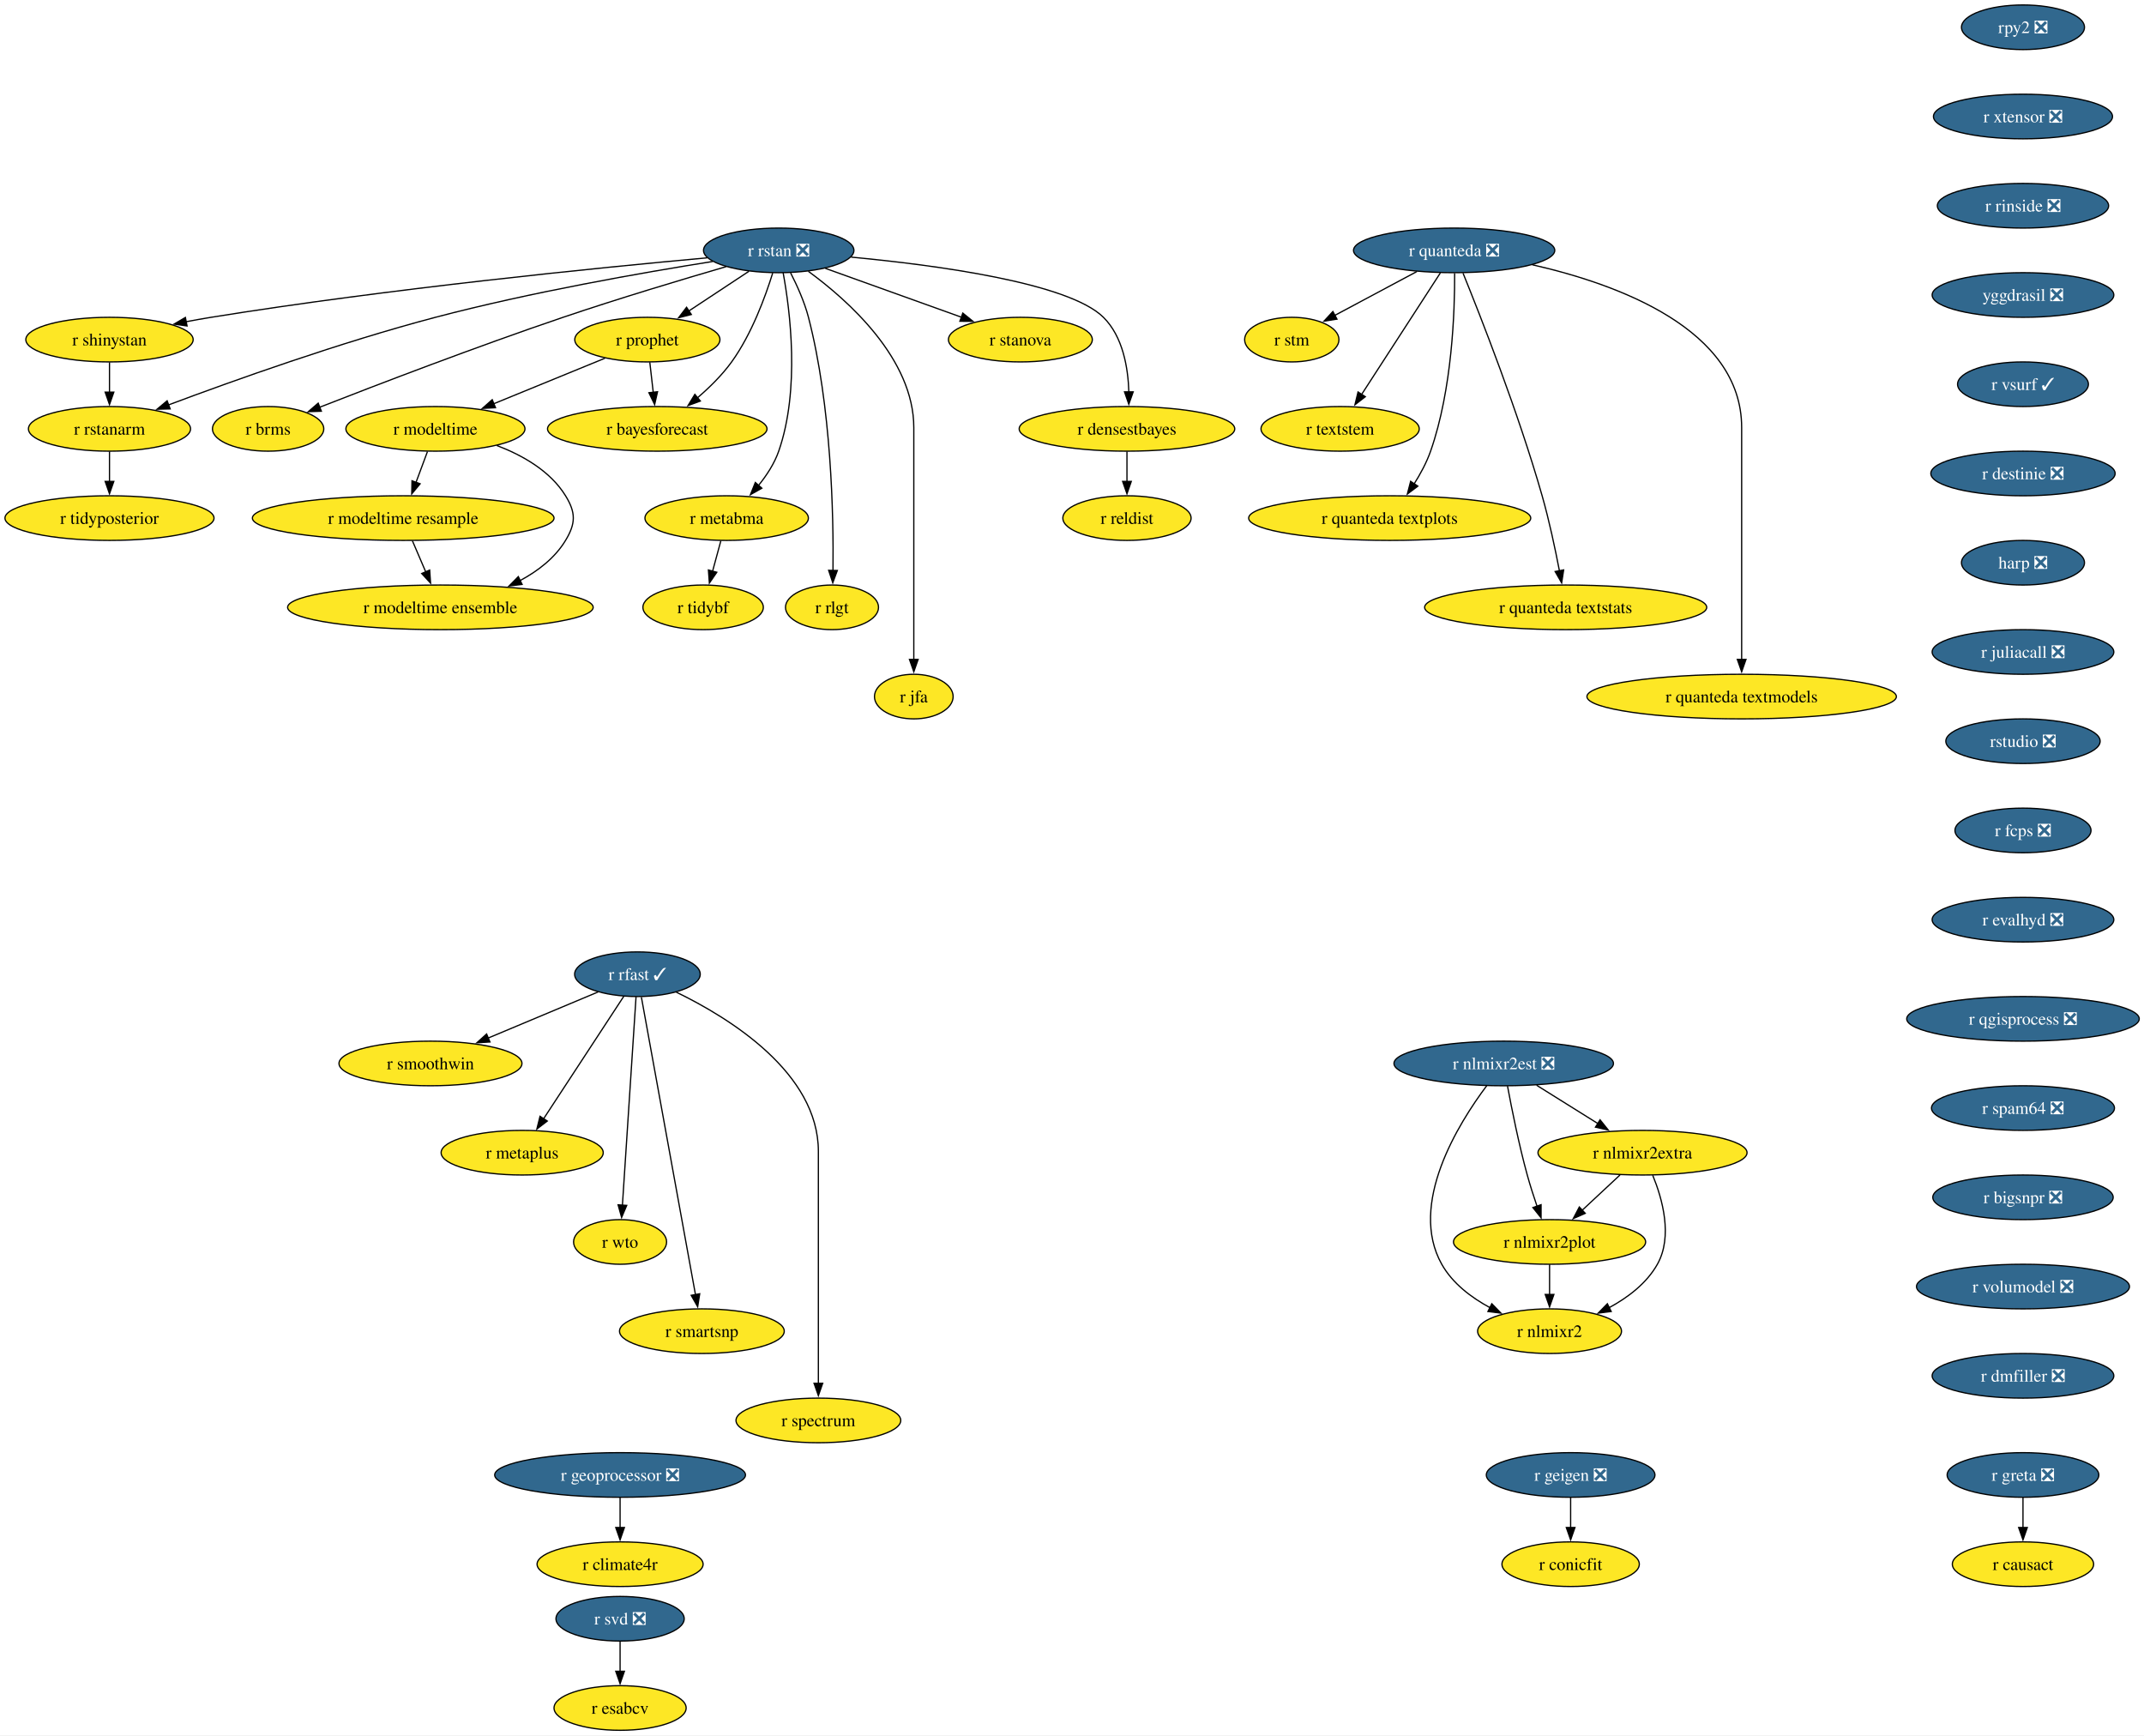
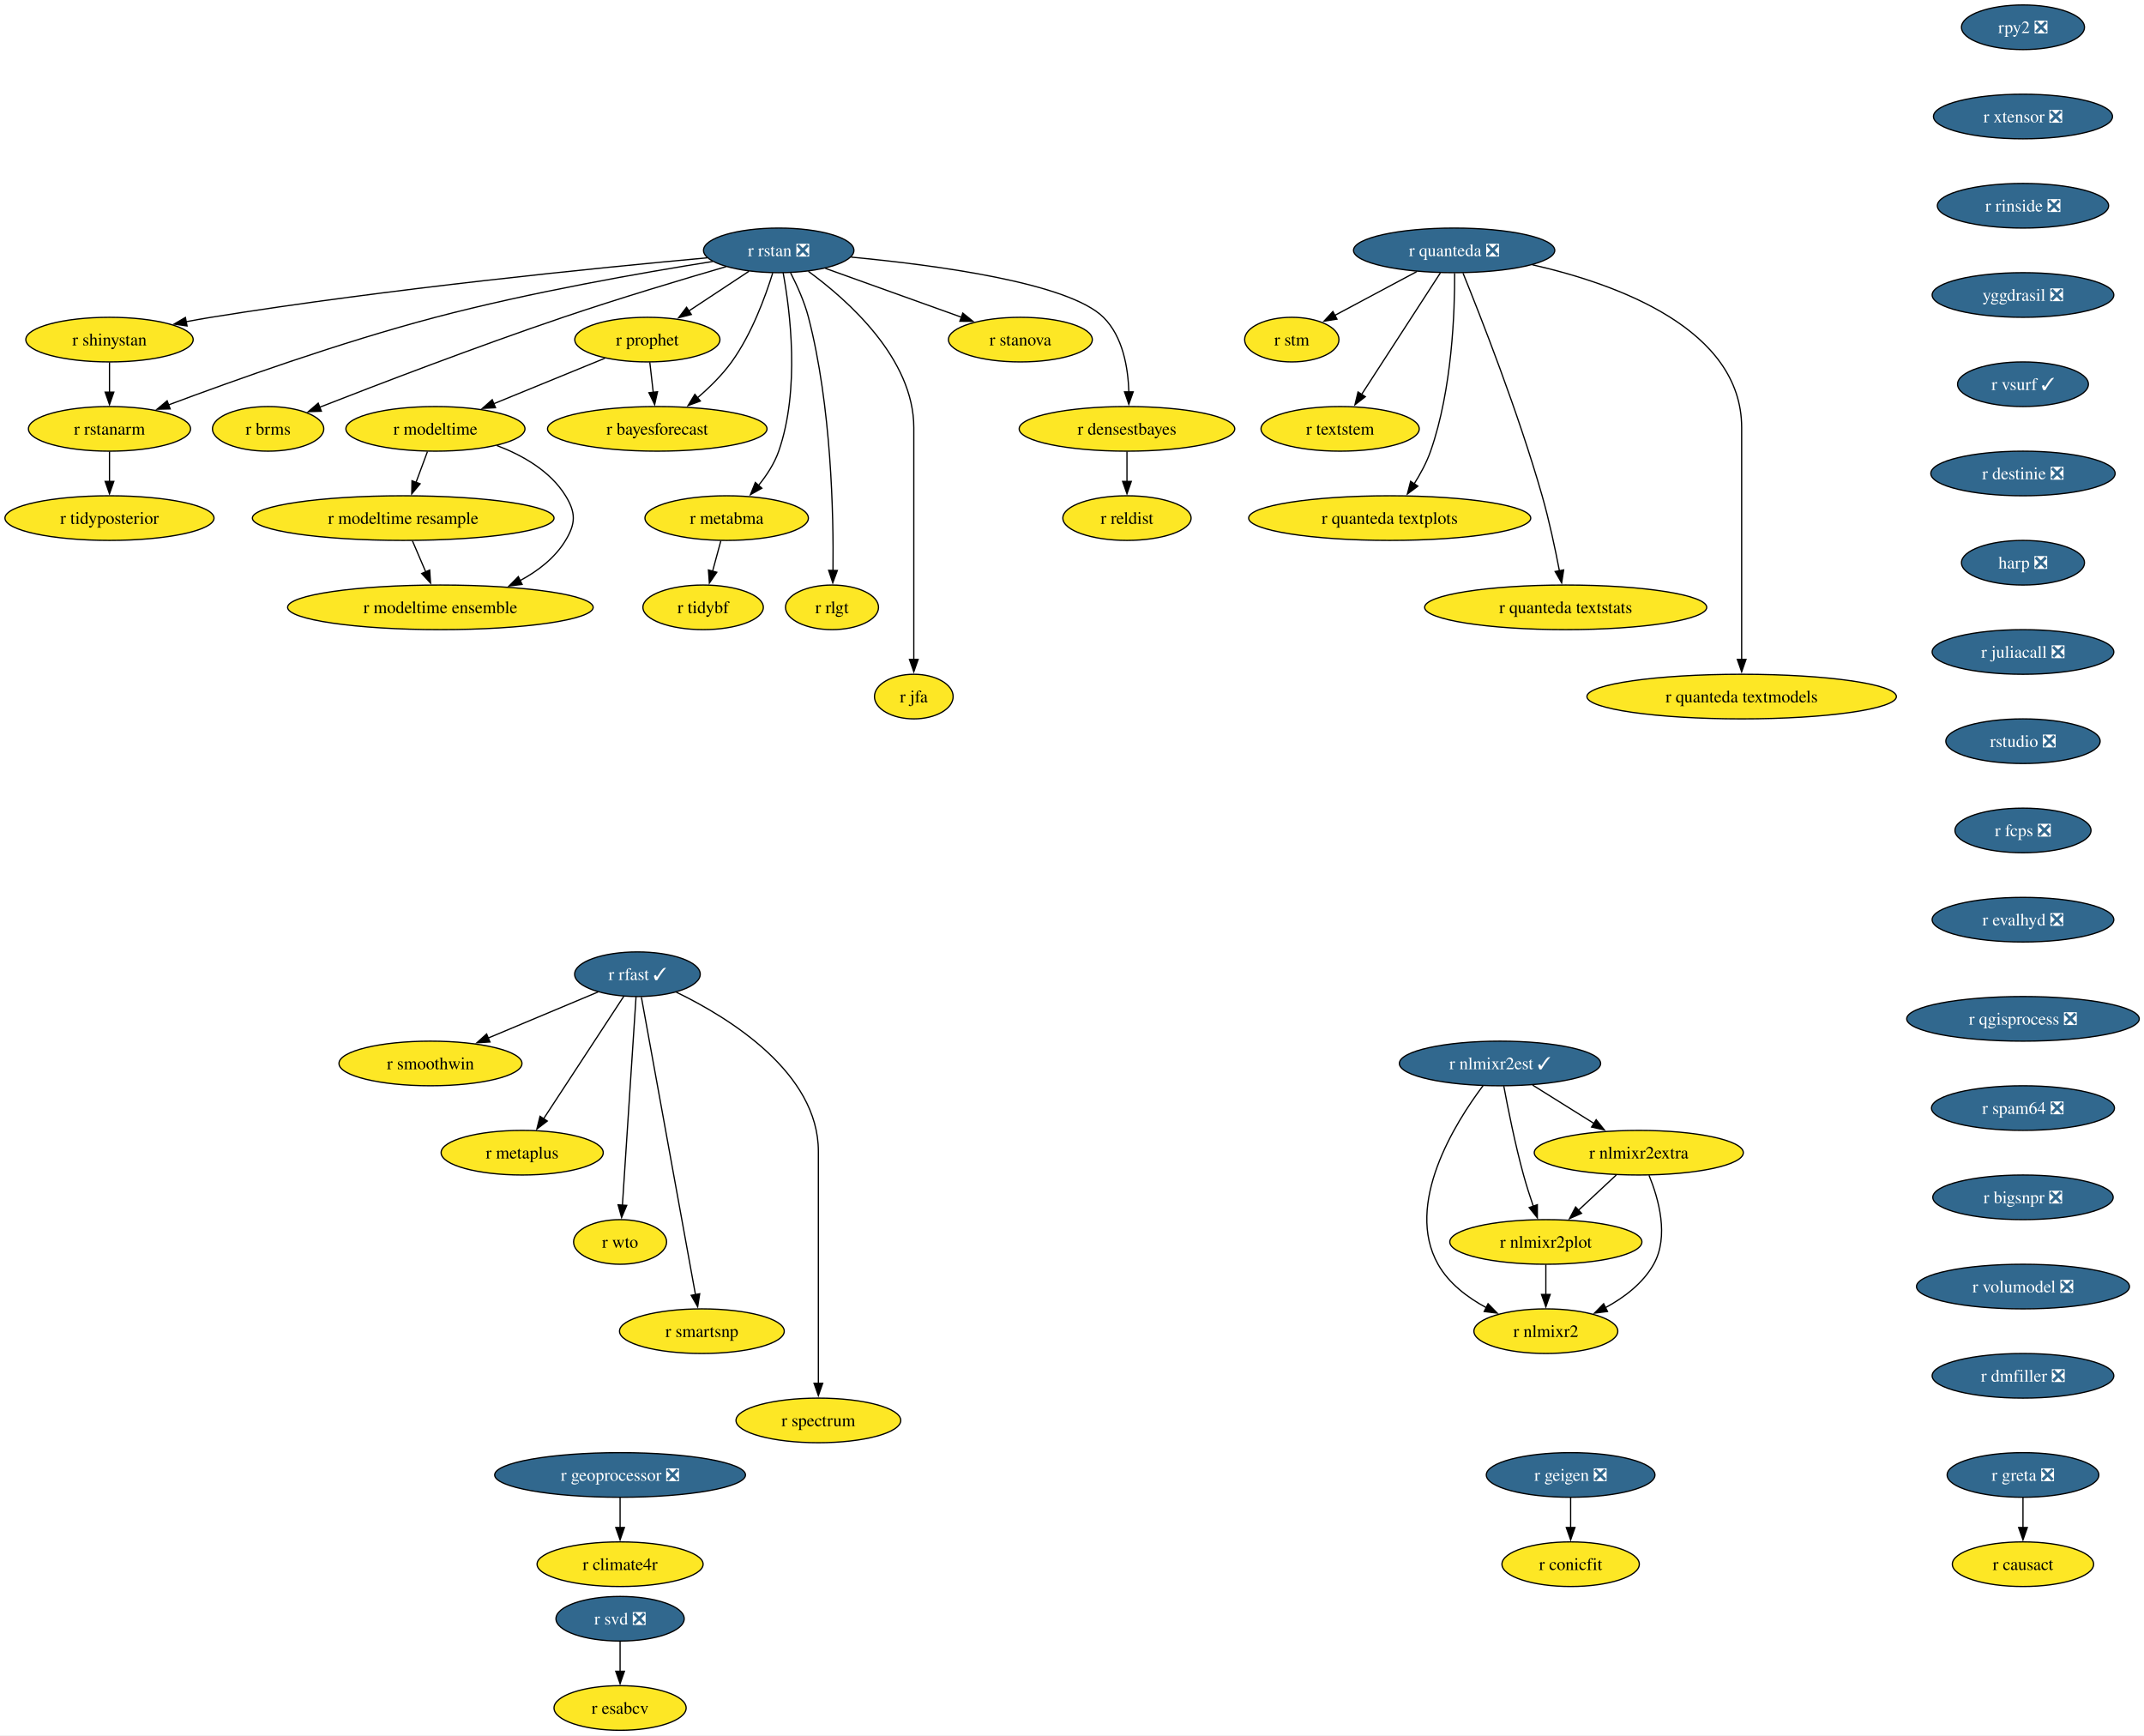
<svg xmlns="http://www.w3.org/2000/svg" xmlns:xlink="http://www.w3.org/1999/xlink" width="1730pt" height="1400pt" viewBox="0.00 0.00 1730.00 1400.00">
  <g id="graph0" class="graph" transform="scale(1 1) rotate(0) translate(4 1396)">
    <polygon fill="white" stroke="none" points="-4,4 -4,-1396 1726.18,-1396 1726.18,4 -4,4" />
    <g id="node1" class="node">
      <g id="a_node1">
        <a xlink:href="https://github.com/conda-forge/r-rstan-feedstock/pull/40" xlink:title="r rstan ❎">
          <ellipse fill="#31688e" stroke="black" cx="624.35" cy="-1194" rx="60.68" ry="18" />
          <text xml:space="preserve" text-anchor="middle" x="624.35" y="-1189.33" font-family="Times,serif" font-size="14.00" fill="white">r rstan ❎</text>
        </a>
      </g>
    </g>
    <g id="node2" class="node">
      <g id="a_node2">
        <a xlink:href="https://github.com/conda-forge/r-shinystan-feedstock" xlink:title="r shinystan">
          <ellipse fill="#fde725" stroke="black" cx="84.35" cy="-1122" rx="67.52" ry="18" />
          <text xml:space="preserve" text-anchor="middle" x="84.35" y="-1117.33" font-family="Times,serif" font-size="14.00">r shinystan</text>
        </a>
      </g>
    </g>
    <g id="edge1" class="edge">
      <path fill="none" stroke="black" d="M566.65,-1187.99C479.58,-1180.05 309.58,-1163.09 166.35,-1140 159.67,-1138.92 152.7,-1137.67 145.77,-1136.35" />
      <polygon fill="black" stroke="black" points="146.94,-1133.01 136.45,-1134.52 145.59,-1139.88 146.94,-1133.01" />
    </g>
    <g id="node3" class="node">
      <g id="a_node3">
        <a xlink:href="https://github.com/conda-forge/r-rstanarm-feedstock" xlink:title="r rstanarm">
          <ellipse fill="#fde725" stroke="black" cx="84.35" cy="-1050" rx="65.41" ry="18" />
          <text xml:space="preserve" text-anchor="middle" x="84.35" y="-1045.33" font-family="Times,serif" font-size="14.00">r rstanarm</text>
        </a>
      </g>
    </g>
    <g id="edge2" class="edge">
      <path fill="none" stroke="black" d="M571.02,-1185.03C514.88,-1176.12 424.17,-1160.24 347.35,-1140 270.76,-1119.82 184.14,-1088.88 131.92,-1069.3" />
      <polygon fill="black" stroke="black" points="133.33,-1066.09 122.73,-1065.84 130.86,-1072.64 133.33,-1066.09" />
    </g>
    <g id="node4" class="node">
      <g id="a_node4">
        <a xlink:href="https://github.com/conda-forge/r-brms-feedstock" xlink:title="r brms">
          <ellipse fill="#fde725" stroke="black" cx="212.35" cy="-1050" rx="44.9" ry="18" />
          <text xml:space="preserve" text-anchor="middle" x="212.35" y="-1045.33" font-family="Times,serif" font-size="14.00">r brms</text>
        </a>
      </g>
    </g>
    <g id="edge3" class="edge">
      <path fill="none" stroke="black" d="M581.93,-1180.88C546.55,-1170.58 494.92,-1155.1 450.35,-1140 380.78,-1116.42 301.01,-1085.86 253.75,-1067.37" />
      <polygon fill="black" stroke="black" points="255.32,-1064.23 244.73,-1063.84 252.76,-1070.75 255.32,-1064.23" />
    </g>
    <g id="node5" class="node">
      <g id="a_node5">
        <a xlink:href="https://github.com/conda-forge/r-prophet-feedstock" xlink:title="r prophet">
          <ellipse fill="#fde725" stroke="black" cx="518.35" cy="-1122" rx="58.57" ry="18" />
          <text xml:space="preserve" text-anchor="middle" x="518.35" y="-1117.33" font-family="Times,serif" font-size="14.00">r prophet</text>
        </a>
      </g>
    </g>
    <g id="edge4" class="edge">
      <path fill="none" stroke="black" d="M600.3,-1177.12C585.93,-1167.63 567.47,-1155.44 551.71,-1145.03" />
      <polygon fill="black" stroke="black" points="553.85,-1142.25 543.57,-1139.66 549.99,-1148.09 553.85,-1142.25" />
    </g>
    <g id="node6" class="node">
      <g id="a_node6">
        <a xlink:href="https://github.com/conda-forge/r-metabma-feedstock" xlink:title="r metabma">
          <ellipse fill="#fde725" stroke="black" cx="582.35" cy="-978" rx="65.94" ry="18" />
          <text xml:space="preserve" text-anchor="middle" x="582.35" y="-973.33" font-family="Times,serif" font-size="14.00">r metabma</text>
        </a>
      </g>
    </g>
    <g id="edge5" class="edge">
      <path fill="none" stroke="black" d="M627.92,-1175.94C633.45,-1145.87 641.72,-1081.89 624.35,-1032 620.87,-1022.01 614.64,-1012.49 608.03,-1004.34" />
      <polygon fill="black" stroke="black" points="610.74,-1002.13 601.52,-996.91 605.48,-1006.74 610.74,-1002.13" />
    </g>
    <g id="node7" class="node">
      <g id="a_node7">
        <a xlink:href="https://github.com/conda-forge/r-rlgt-feedstock" xlink:title="r rlgt">
          <ellipse fill="#fde725" stroke="black" cx="667.35" cy="-906" rx="37.53" ry="18" />
          <text xml:space="preserve" text-anchor="middle" x="667.35" y="-901.33" font-family="Times,serif" font-size="14.00">r rlgt</text>
        </a>
      </g>
    </g>
    <g id="edge6" class="edge">
      <path fill="none" stroke="black" d="M633.92,-1175.89C639.11,-1165.77 645.11,-1152.52 648.35,-1140 666.95,-1068.17 668.67,-980.11 668.14,-935.63" />
      <polygon fill="black" stroke="black" points="671.64,-935.74 667.97,-925.8 664.64,-935.86 671.64,-935.74" />
    </g>
    <g id="node8" class="node">
      <g id="a_node8">
        <a xlink:href="https://github.com/conda-forge/r-bayesforecast-feedstock" xlink:title="r bayesforecast">
          <ellipse fill="#fde725" stroke="black" cx="526.35" cy="-1050" rx="88.56" ry="18" />
          <text xml:space="preserve" text-anchor="middle" x="526.35" y="-1045.33" font-family="Times,serif" font-size="14.00">r bayesforecast</text>
        </a>
      </g>
    </g>
    <g id="edge7" class="edge">
      <path fill="none" stroke="black" d="M619.51,-1175.78C613.68,-1156.95 602.58,-1126.47 586.35,-1104 578.69,-1093.39 568.55,-1083.41 558.78,-1075.04" />
      <polygon fill="black" stroke="black" points="561.12,-1072.43 551.18,-1068.79 556.68,-1077.84 561.12,-1072.43" />
    </g>
    <g id="node9" class="node">
      <g id="a_node9">
        <a xlink:href="https://github.com/conda-forge/r-jfa-feedstock" xlink:title="r jfa">
          <ellipse fill="#fde725" stroke="black" cx="733.35" cy="-834" rx="31.74" ry="18" />
          <text xml:space="preserve" text-anchor="middle" x="733.35" y="-829.33" font-family="Times,serif" font-size="14.00">r jfa</text>
        </a>
      </g>
    </g>
    <g id="edge8" class="edge">
      <path fill="none" stroke="black" d="M648.27,-1177.09C680.36,-1153.63 733.35,-1106.47 733.35,-1051 733.35,-1051 733.35,-1051 733.35,-977 733.35,-937.74 733.35,-892.38 733.35,-863.69" />
      <polygon fill="black" stroke="black" points="736.85,-864 733.35,-854 729.85,-864 736.85,-864" />
    </g>
    <g id="node10" class="node">
      <g id="a_node10">
        <a xlink:href="https://github.com/conda-forge/r-stanova-feedstock" xlink:title="r stanova">
          <ellipse fill="#fde725" stroke="black" cx="819.35" cy="-1122" rx="58.05" ry="18" />
          <text xml:space="preserve" text-anchor="middle" x="819.35" y="-1117.33" font-family="Times,serif" font-size="14.00">r stanova</text>
        </a>
      </g>
    </g>
    <g id="edge9" class="edge">
      <path fill="none" stroke="black" d="M661.95,-1179.5C693.31,-1168.25 738.16,-1152.15 771.97,-1140.01" />
      <polygon fill="black" stroke="black" points="772.88,-1143.4 781.11,-1136.73 770.51,-1136.81 772.88,-1143.4" />
    </g>
    <g id="node11" class="node">
      <g id="a_node11">
        <a xlink:href="https://github.com/conda-forge/r-densestbayes-feedstock" xlink:title="r densestbayes">
          <ellipse fill="#fde725" stroke="black" cx="905.35" cy="-1050" rx="86.98" ry="18" />
          <text xml:space="preserve" text-anchor="middle" x="905.35" y="-1045.33" font-family="Times,serif" font-size="14.00">r densestbayes</text>
        </a>
      </g>
    </g>
    <g id="edge10" class="edge">
      <path fill="none" stroke="black" d="M682.79,-1188.55C751.04,-1182.14 858.19,-1167.87 886.35,-1140 902.07,-1124.45 906.28,-1099.3 906.87,-1079.7" />
      <polygon fill="black" stroke="black" points="910.37,-1079.85 906.84,-1069.86 903.37,-1079.87 910.37,-1079.85" />
    </g>
    <g id="edge11" class="edge">
      <path fill="none" stroke="black" d="M84.35,-1103.7C84.35,-1096.41 84.35,-1087.73 84.35,-1079.54" />
      <polygon fill="black" stroke="black" points="87.85,-1079.62 84.35,-1069.62 80.85,-1079.62 87.85,-1079.62" />
    </g>
    <g id="node12" class="node">
      <g id="a_node12">
        <a xlink:href="https://github.com/conda-forge/r-tidyposterior-feedstock" xlink:title="r tidyposterior">
          <ellipse fill="#fde725" stroke="black" cx="84.35" cy="-978" rx="84.35" ry="18" />
          <text xml:space="preserve" text-anchor="middle" x="84.35" y="-973.33" font-family="Times,serif" font-size="14.00">r tidyposterior</text>
        </a>
      </g>
    </g>
    <g id="edge12" class="edge">
      <path fill="none" stroke="black" d="M84.35,-1031.7C84.35,-1024.41 84.35,-1015.73 84.35,-1007.54" />
      <polygon fill="black" stroke="black" points="87.85,-1007.62 84.35,-997.62 80.85,-1007.62 87.85,-1007.62" />
    </g>
    <g id="edge13" class="edge">
      <path fill="none" stroke="black" d="M520.33,-1103.7C521.16,-1096.41 522.16,-1087.73 523.09,-1079.54" />
      <polygon fill="black" stroke="black" points="526.57,-1079.94 524.23,-1069.61 519.61,-1079.15 526.57,-1079.94" />
    </g>
    <g id="node13" class="node">
      <g id="a_node13">
        <a xlink:href="https://github.com/conda-forge/r-modeltime-feedstock" xlink:title="r modeltime">
          <ellipse fill="#fde725" stroke="black" cx="347.35" cy="-1050" rx="72.25" ry="18" />
          <text xml:space="preserve" text-anchor="middle" x="347.35" y="-1045.33" font-family="Times,serif" font-size="14.00">r modeltime</text>
        </a>
      </g>
    </g>
    <g id="edge14" class="edge">
      <path fill="none" stroke="black" d="M484.16,-1107C458.41,-1096.46 422.79,-1081.88 394.36,-1070.24" />
      <polygon fill="black" stroke="black" points="395.83,-1067.06 385.25,-1066.51 393.18,-1073.54 395.83,-1067.06" />
    </g>
    <g id="node14" class="node">
      <g id="a_node14">
        <a xlink:href="https://github.com/conda-forge/r-tidybf-feedstock" xlink:title="r tidybf">
          <ellipse fill="#fde725" stroke="black" cx="563.35" cy="-906" rx="48.58" ry="18" />
          <text xml:space="preserve" text-anchor="middle" x="563.35" y="-901.33" font-family="Times,serif" font-size="14.00">r tidybf</text>
        </a>
      </g>
    </g>
    <g id="edge15" class="edge">
      <path fill="none" stroke="black" d="M577.66,-959.7C575.63,-952.24 573.21,-943.32 570.94,-934.97" />
      <polygon fill="black" stroke="black" points="574.39,-934.3 568.39,-925.57 567.63,-936.13 574.39,-934.3" />
    </g>
    <g id="node15" class="node">
      <g id="a_node15">
        <a xlink:href="https://github.com/conda-forge/r-reldist-feedstock" xlink:title="r reldist">
          <ellipse fill="#fde725" stroke="black" cx="905.35" cy="-978" rx="51.74" ry="18" />
          <text xml:space="preserve" text-anchor="middle" x="905.35" y="-973.33" font-family="Times,serif" font-size="14.00">r reldist</text>
        </a>
      </g>
    </g>
    <g id="edge16" class="edge">
      <path fill="none" stroke="black" d="M905.35,-1031.7C905.35,-1024.41 905.35,-1015.73 905.35,-1007.54" />
      <polygon fill="black" stroke="black" points="908.85,-1007.62 905.35,-997.62 901.85,-1007.62 908.85,-1007.62" />
    </g>
    <g id="node31" class="node">
      <g id="a_node31">
        <a xlink:href="https://github.com/conda-forge/r-modeltime.resample-feedstock" xlink:title="r modeltime resample">
          <ellipse fill="#fde725" stroke="black" cx="321.35" cy="-978" rx="121.71" ry="18" />
          <text xml:space="preserve" text-anchor="middle" x="321.35" y="-973.33" font-family="Times,serif" font-size="14.00">r modeltime resample</text>
        </a>
      </g>
    </g>
    <g id="edge27" class="edge">
      <path fill="none" stroke="black" d="M340.93,-1031.7C338.12,-1024.15 334.77,-1015.12 331.63,-1006.68" />
      <polygon fill="black" stroke="black" points="335,-1005.68 328.23,-997.52 328.43,-1008.12 335,-1005.68" />
    </g>
    <g id="node32" class="node">
      <g id="a_node32">
        <a xlink:href="https://github.com/conda-forge/r-modeltime.ensemble-feedstock" xlink:title="r modeltime ensemble">
          <ellipse fill="#fde725" stroke="black" cx="351.35" cy="-906" rx="123.29" ry="18" />
          <text xml:space="preserve" text-anchor="middle" x="351.35" y="-901.33" font-family="Times,serif" font-size="14.00">r modeltime ensemble</text>
        </a>
      </g>
    </g>
    <g id="edge28" class="edge">
      <path fill="none" stroke="black" d="M396.9,-1036.57C417.8,-1028.61 440.1,-1015.91 452.35,-996 460.74,-982.37 460.63,-973.69 452.35,-960 443.82,-945.89 430.15,-935.35 415.59,-927.55" />
      <polygon fill="black" stroke="black" points="417.3,-924.49 406.78,-923.24 414.23,-930.78 417.3,-924.49" />
    </g>
    <g id="node16" class="node">
      <g id="a_node16">
        <a xlink:href="https://github.com/conda-forge/r-svd-feedstock/pull/24" xlink:title="r svd ❎">
          <ellipse fill="#31688e" stroke="black" cx="496.35" cy="-90" rx="51.74" ry="18" />
          <text xml:space="preserve" text-anchor="middle" x="496.35" y="-85.33" font-family="Times,serif" font-size="14.00" fill="white">r svd ❎</text>
        </a>
      </g>
    </g>
    <g id="node17" class="node">
      <g id="a_node17">
        <a xlink:href="https://github.com/conda-forge/r-esabcv-feedstock" xlink:title="r esabcv">
          <ellipse fill="#fde725" stroke="black" cx="496.35" cy="-18" rx="53.31" ry="18" />
          <text xml:space="preserve" text-anchor="middle" x="496.35" y="-13.32" font-family="Times,serif" font-size="14.00">r esabcv</text>
        </a>
      </g>
    </g>
    <g id="edge17" class="edge">
      <path fill="none" stroke="black" d="M496.35,-71.7C496.35,-64.41 496.35,-55.73 496.35,-47.54" />
      <polygon fill="black" stroke="black" points="499.85,-47.62 496.35,-37.62 492.85,-47.62 499.85,-47.62" />
    </g>
    <g id="node18" class="node">
      <g id="a_node18">
        <a xlink:href="https://github.com/conda-forge/rpy2-feedstock/pull/140" xlink:title="rpy2 ❎">
          <ellipse fill="#31688e" stroke="black" cx="1628.35" cy="-1374" rx="49.63" ry="18" />
          <text xml:space="preserve" text-anchor="middle" x="1628.35" y="-1369.33" font-family="Times,serif" font-size="14.00" fill="white">rpy2 ❎</text>
        </a>
      </g>
    </g>
    <g id="node19" class="node">
      <g id="a_node19">
        <a xlink:href="https://github.com/conda-forge/r-xtensor-feedstock/pull/26" xlink:title="r xtensor ❎">
          <ellipse fill="#31688e" stroke="black" cx="1628.35" cy="-1302" rx="72.25" ry="18" />
          <text xml:space="preserve" text-anchor="middle" x="1628.35" y="-1297.33" font-family="Times,serif" font-size="14.00" fill="white">r xtensor ❎</text>
        </a>
      </g>
    </g>
    <g id="node29" class="node">
      <g id="a_node29">
        <a xlink:href="https://github.com/conda-forge/r-rinside-feedstock/pull/14" xlink:title="r rinside ❎">
          <ellipse fill="#31688e" stroke="black" cx="1628.35" cy="-1230" rx="69.1" ry="18" />
          <text xml:space="preserve" text-anchor="middle" x="1628.35" y="-1225.33" font-family="Times,serif" font-size="14.00" fill="white">r rinside ❎</text>
        </a>
      </g>
    </g>
    <g id="node20" class="node">
      <g id="a_node20">
        <a xlink:href="https://github.com/conda-forge/r-geigen-feedstock/pull/14" xlink:title="r geigen ❎">
          <ellipse fill="#31688e" stroke="black" cx="1263.35" cy="-206" rx="68.04" ry="18" />
          <text xml:space="preserve" text-anchor="middle" x="1263.35" y="-201.33" font-family="Times,serif" font-size="14.00" fill="white">r geigen ❎</text>
        </a>
      </g>
    </g>
    <g id="node21" class="node">
      <g id="a_node21">
        <a xlink:href="https://github.com/conda-forge/r-conicfit-feedstock" xlink:title="r conicfit">
          <ellipse fill="#fde725" stroke="black" cx="1263.35" cy="-134" rx="55.42" ry="18" />
          <text xml:space="preserve" text-anchor="middle" x="1263.35" y="-129.32" font-family="Times,serif" font-size="14.00">r conicfit</text>
        </a>
      </g>
    </g>
    <g id="edge19" class="edge">
      <path fill="none" stroke="black" d="M1263.35,-187.7C1263.35,-180.41 1263.35,-171.73 1263.35,-163.54" />
      <polygon fill="black" stroke="black" points="1266.85,-163.62 1263.35,-153.62 1259.85,-163.62 1266.85,-163.62" />
    </g>
    <g id="node22" class="node">
      <g id="a_node22">
        <a xlink:href="https://github.com/conda-forge/r-quanteda-feedstock/pull/44" xlink:title="r quanteda ❎">
          <ellipse fill="#31688e" stroke="black" cx="1169.35" cy="-1194" rx="81.2" ry="18" />
          <text xml:space="preserve" text-anchor="middle" x="1169.35" y="-1189.33" font-family="Times,serif" font-size="14.00" fill="white">r quanteda ❎</text>
        </a>
      </g>
    </g>
    <g id="node23" class="node">
      <g id="a_node23">
        <a xlink:href="https://github.com/conda-forge/r-stm-feedstock" xlink:title="r stm">
          <ellipse fill="#fde725" stroke="black" cx="1038.35" cy="-1122" rx="38.06" ry="18" />
          <text xml:space="preserve" text-anchor="middle" x="1038.35" y="-1117.33" font-family="Times,serif" font-size="14.00">r stm</text>
        </a>
      </g>
    </g>
    <g id="edge20" class="edge">
      <path fill="none" stroke="black" d="M1139.3,-1176.94C1119.52,-1166.37 1093.58,-1152.51 1072.95,-1141.49" />
      <polygon fill="black" stroke="black" points="1074.81,-1138.51 1064.34,-1136.88 1071.51,-1144.68 1074.81,-1138.51" />
    </g>
    <g id="node24" class="node">
      <g id="a_node24">
        <a xlink:href="https://github.com/conda-forge/r-textstem-feedstock" xlink:title="r textstem">
          <ellipse fill="#fde725" stroke="black" cx="1077.35" cy="-1050" rx="63.84" ry="18" />
          <text xml:space="preserve" text-anchor="middle" x="1077.35" y="-1045.33" font-family="Times,serif" font-size="14.00">r textstem</text>
        </a>
      </g>
    </g>
    <g id="edge21" class="edge">
      <path fill="none" stroke="black" d="M1158.26,-1175.87C1142.44,-1151.46 1113.26,-1106.43 1094.61,-1077.64" />
      <polygon fill="black" stroke="black" points="1097.69,-1075.95 1089.31,-1069.46 1091.81,-1079.76 1097.69,-1075.95" />
    </g>
    <g id="node25" class="node">
      <g id="a_node25">
        <a xlink:href="https://github.com/conda-forge/r-quanteda.textplots-feedstock" xlink:title="r quanteda textplots">
          <ellipse fill="#fde725" stroke="black" cx="1117.35" cy="-978" rx="113.82" ry="18" />
          <text xml:space="preserve" text-anchor="middle" x="1117.35" y="-973.33" font-family="Times,serif" font-size="14.00">r quanteda textplots</text>
        </a>
      </g>
    </g>
    <g id="edge22" class="edge">
      <path fill="none" stroke="black" d="M1169.75,-1175.53C1169.9,-1145.36 1167.86,-1081.93 1150.35,-1032 1147.14,-1022.84 1142.14,-1013.6 1136.99,-1005.46" />
      <polygon fill="black" stroke="black" points="1140.06,-1003.76 1131.59,-997.41 1134.25,-1007.66 1140.06,-1003.76" />
    </g>
    <g id="node26" class="node">
      <g id="a_node26">
        <a xlink:href="https://github.com/conda-forge/r-quanteda.textstats-feedstock" xlink:title="r quanteda textstats">
          <ellipse fill="#fde725" stroke="black" cx="1259.35" cy="-906" rx="113.82" ry="18" />
          <text xml:space="preserve" text-anchor="middle" x="1259.35" y="-901.33" font-family="Times,serif" font-size="14.00">r quanteda textstats</text>
        </a>
      </g>
    </g>
    <g id="edge23" class="edge">
      <path fill="none" stroke="black" d="M1176.53,-1175.6C1190.36,-1141.58 1221.04,-1063.64 1240.35,-996 1246.06,-976 1250.92,-953.04 1254.3,-935.45" />
      <polygon fill="black" stroke="black" points="1257.72,-936.19 1256.11,-925.72 1250.84,-934.91 1257.72,-936.19" />
    </g>
    <g id="node27" class="node">
      <g id="a_node27">
        <a xlink:href="https://github.com/conda-forge/r-quanteda.textmodels-feedstock" xlink:title="r quanteda textmodels">
          <ellipse fill="#fde725" stroke="black" cx="1401.35" cy="-834" rx="124.86" ry="18" />
          <text xml:space="preserve" text-anchor="middle" x="1401.35" y="-829.33" font-family="Times,serif" font-size="14.00">r quanteda textmodels</text>
        </a>
      </g>
    </g>
    <g id="edge24" class="edge">
      <path fill="none" stroke="black" d="M1232.44,-1182.39C1301.14,-1166.81 1401.35,-1130.45 1401.35,-1051 1401.35,-1051 1401.35,-1051 1401.35,-977 1401.35,-937.74 1401.35,-892.38 1401.35,-863.69" />
      <polygon fill="black" stroke="black" points="1404.85,-864 1401.35,-854 1397.85,-864 1404.85,-864" />
    </g>
    <g id="node28" class="node">
      <g id="a_node28">
        <a xlink:href="https://github.com/conda-forge/r-smoothwin-feedstock" xlink:title="r smoothwin">
          <ellipse fill="#fde725" stroke="black" cx="343.35" cy="-538" rx="73.83" ry="18" />
          <text xml:space="preserve" text-anchor="middle" x="343.35" y="-533.33" font-family="Times,serif" font-size="14.00">r smoothwin</text>
        </a>
      </g>
    </g>
    <g id="node30" class="node">
      <g id="a_node30">
        <a xlink:href="https://github.com/conda-forge/yggdrasil-feedstock/pull/50" xlink:title="yggdrasil ❎">
          <ellipse fill="#31688e" stroke="black" cx="1628.35" cy="-1158" rx="73.3" ry="18" />
          <text xml:space="preserve" text-anchor="middle" x="1628.35" y="-1153.33" font-family="Times,serif" font-size="14.00" fill="white">yggdrasil ❎</text>
        </a>
      </g>
    </g>
    <g id="node33" class="node">
      <g id="a_node33">
        <a xlink:href="https://github.com/conda-forge/r-vsurf-feedstock/pull/7" xlink:title="r vsurf ✓">
          <ellipse fill="#31688e" stroke="black" cx="1628.35" cy="-1086" rx="52.79" ry="18" />
          <text xml:space="preserve" text-anchor="middle" x="1628.35" y="-1081.33" font-family="Times,serif" font-size="14.00" fill="white">r vsurf ✓</text>
        </a>
      </g>
    </g>
    <g id="edge37" class="edge">
      <path fill="none" stroke="black" d="M328.77,-959.7C332,-952.15 335.87,-943.12 339.49,-934.68" />
      <polygon fill="black" stroke="black" points="342.7,-936.07 343.43,-925.5 336.27,-933.31 342.7,-936.07" />
    </g>
    <g id="node39" class="node">
      <g id="a_node39">
        <a xlink:href="https://github.com/conda-forge/r-destinie-feedstock/pull/9" xlink:title="r destinie ❎">
          <ellipse fill="#31688e" stroke="black" cx="1628.35" cy="-1014" rx="74.36" ry="18" />
          <text xml:space="preserve" text-anchor="middle" x="1628.35" y="-1009.33" font-family="Times,serif" font-size="14.00" fill="white">r destinie ❎</text>
        </a>
      </g>
    </g>
    <g id="node34" class="node">
      <g id="a_node34">
        <a xlink:href="https://github.com/conda-forge/r-rfast-feedstock/pull/31" xlink:title="r rfast ✓">
          <ellipse fill="#31688e" stroke="black" cx="510.35" cy="-610" rx="50.68" ry="18" />
          <text xml:space="preserve" text-anchor="middle" x="510.35" y="-605.33" font-family="Times,serif" font-size="14.00" fill="white">r rfast ✓</text>
        </a>
      </g>
    </g>
    <g id="edge30" class="edge">
      <path fill="none" stroke="black" d="M478.55,-595.67C453.46,-585.15 418.1,-570.33 389.84,-558.48" />
      <polygon fill="black" stroke="black" points="391.36,-555.33 380.78,-554.69 388.65,-561.78 391.36,-555.33" />
    </g>
    <g id="node35" class="node">
      <g id="a_node35">
        <a xlink:href="https://github.com/conda-forge/r-metaplus-feedstock" xlink:title="r metaplus">
          <ellipse fill="#fde725" stroke="black" cx="417.35" cy="-466" rx="65.41" ry="18" />
          <text xml:space="preserve" text-anchor="middle" x="417.35" y="-461.32" font-family="Times,serif" font-size="14.00">r metaplus</text>
        </a>
      </g>
    </g>
    <g id="edge31" class="edge">
      <path fill="none" stroke="black" d="M499.32,-592.15C483.31,-567.71 453.49,-522.17 434.57,-493.29" />
      <polygon fill="black" stroke="black" points="437.61,-491.54 429.2,-485.09 431.75,-495.37 437.61,-491.54" />
    </g>
    <g id="node36" class="node">
      <g id="a_node36">
        <a xlink:href="https://github.com/conda-forge/r-wto-feedstock" xlink:title="r wto">
          <ellipse fill="#fde725" stroke="black" cx="496.35" cy="-394" rx="37.53" ry="18" />
          <text xml:space="preserve" text-anchor="middle" x="496.35" y="-389.32" font-family="Times,serif" font-size="14.00">r wto</text>
        </a>
      </g>
    </g>
    <g id="edge32" class="edge">
      <path fill="none" stroke="black" d="M509.23,-591.85C506.83,-555.14 501.17,-468.66 498.22,-423.53" />
      <polygon fill="black" stroke="black" points="501.72,-423.49 497.58,-413.74 494.74,-423.95 501.72,-423.49" />
    </g>
    <g id="node37" class="node">
      <g id="a_node37">
        <a xlink:href="https://github.com/conda-forge/r-smartsnp-feedstock" xlink:title="r smartsnp">
          <ellipse fill="#fde725" stroke="black" cx="562.35" cy="-322" rx="66.47" ry="18" />
          <text xml:space="preserve" text-anchor="middle" x="562.35" y="-317.32" font-family="Times,serif" font-size="14.00">r smartsnp</text>
        </a>
      </g>
    </g>
    <g id="edge33" class="edge">
      <path fill="none" stroke="black" d="M513.53,-591.54C522.23,-543.66 546.54,-409.95 557.22,-351.24" />
      <polygon fill="black" stroke="black" points="560.6,-352.19 558.95,-341.72 553.72,-350.93 560.6,-352.19" />
    </g>
    <g id="node38" class="node">
      <g id="a_node38">
        <a xlink:href="https://github.com/conda-forge/r-spectrum-feedstock" xlink:title="r spectrum">
          <ellipse fill="#fde725" stroke="black" cx="656.35" cy="-250" rx="66.47" ry="18" />
          <text xml:space="preserve" text-anchor="middle" x="656.35" y="-245.32" font-family="Times,serif" font-size="14.00">r spectrum</text>
        </a>
      </g>
    </g>
    <g id="edge34" class="edge">
      <path fill="none" stroke="black" d="M541.67,-595.54C584.57,-574.75 656.35,-530.47 656.35,-467 656.35,-467 656.35,-467 656.35,-393 656.35,-353.74 656.35,-308.38 656.35,-279.69" />
      <polygon fill="black" stroke="black" points="659.85,-280 656.35,-270 652.85,-280 659.85,-280" />
    </g>
    <g id="node40" class="node">
      <g id="a_node40">
        <a xlink:href="https://github.com/conda-forge/harp-feedstock/pull/51" xlink:title="harp ❎">
          <ellipse fill="#31688e" stroke="black" cx="1628.35" cy="-942" rx="49.63" ry="18" />
          <text xml:space="preserve" text-anchor="middle" x="1628.35" y="-937.33" font-family="Times,serif" font-size="14.00" fill="white">harp ❎</text>
        </a>
      </g>
    </g>
    <g id="node41" class="node">
      <g id="a_node41">
        <a xlink:href="https://github.com/conda-forge/r-juliacall-feedstock/pull/7" xlink:title="r juliacall ❎">
          <ellipse fill="#31688e" stroke="black" cx="1628.35" cy="-870" rx="73.3" ry="18" />
          <text xml:space="preserve" text-anchor="middle" x="1628.35" y="-865.33" font-family="Times,serif" font-size="14.00" fill="white">r juliacall ❎</text>
        </a>
      </g>
    </g>
    <g id="node42" class="node">
      <g id="a_node42">
        <a xlink:href="https://github.com/conda-forge/rstudio-feedstock/pull/45" xlink:title="rstudio ❎">
          <ellipse fill="#31688e" stroke="black" cx="1628.35" cy="-798" rx="62.26" ry="18" />
          <text xml:space="preserve" text-anchor="middle" x="1628.35" y="-793.33" font-family="Times,serif" font-size="14.00" fill="white">rstudio ❎</text>
        </a>
      </g>
    </g>
    <g id="node43" class="node">
      <g id="a_node43">
        <a xlink:href="https://github.com/conda-forge/r-fcps-feedstock/pull/5" xlink:title="r fcps ❎">
          <ellipse fill="#31688e" stroke="black" cx="1628.35" cy="-726" rx="54.89" ry="18" />
          <text xml:space="preserve" text-anchor="middle" x="1628.35" y="-721.33" font-family="Times,serif" font-size="14.00" fill="white">r fcps ❎</text>
        </a>
      </g>
    </g>
    <g id="node46" class="node">
      <g id="a_node46">
        <a xlink:href="https://github.com/conda-forge/r-evalhyd-feedstock/pull/7" xlink:title="r evalhyd ❎">
          <ellipse fill="#31688e" stroke="black" cx="1628.35" cy="-654" rx="73.3" ry="18" />
          <text xml:space="preserve" text-anchor="middle" x="1628.35" y="-649.33" font-family="Times,serif" font-size="14.00" fill="white">r evalhyd ❎</text>
        </a>
      </g>
    </g>
    <g id="node44" class="node">
      <g id="a_node44">
        <a xlink:href="https://github.com/conda-forge/r-geoprocessor-feedstock/pull/9" xlink:title="r geoprocessor ❎">
          <ellipse fill="#31688e" stroke="black" cx="496.35" cy="-206" rx="101.19" ry="18" />
          <text xml:space="preserve" text-anchor="middle" x="496.35" y="-201.33" font-family="Times,serif" font-size="14.00" fill="white">r geoprocessor ❎</text>
        </a>
      </g>
    </g>
    <g id="node45" class="node">
      <g id="a_node45">
        <a xlink:href="https://github.com/conda-forge/r-climate4r-feedstock" xlink:title="r climate4r">
          <ellipse fill="#fde725" stroke="black" cx="496.35" cy="-134" rx="66.99" ry="18" />
          <text xml:space="preserve" text-anchor="middle" x="496.35" y="-129.32" font-family="Times,serif" font-size="14.00">r climate4r</text>
        </a>
      </g>
    </g>
    <g id="edge41" class="edge">
      <path fill="none" stroke="black" d="M496.35,-187.7C496.35,-180.41 496.35,-171.73 496.35,-163.54" />
      <polygon fill="black" stroke="black" points="499.85,-163.62 496.35,-153.62 492.85,-163.62 499.85,-163.62" />
    </g>
    <g id="node47" class="node">
      <g id="a_node47">
        <a xlink:href="https://github.com/conda-forge/r-greta-feedstock/pull/6" xlink:title="r greta ❎">
          <ellipse fill="#31688e" stroke="black" cx="1628.35" cy="-206" rx="61.2" ry="18" />
          <text xml:space="preserve" text-anchor="middle" x="1628.35" y="-201.33" font-family="Times,serif" font-size="14.00" fill="white">r greta ❎</text>
        </a>
      </g>
    </g>
    <g id="node48" class="node">
      <g id="a_node48">
        <a xlink:href="https://github.com/conda-forge/r-causact-feedstock" xlink:title="r causact">
          <ellipse fill="#fde725" stroke="black" cx="1628.35" cy="-134" rx="57" ry="18" />
          <text xml:space="preserve" text-anchor="middle" x="1628.35" y="-129.32" font-family="Times,serif" font-size="14.00">r causact</text>
        </a>
      </g>
    </g>
    <g id="edge43" class="edge">
      <path fill="none" stroke="black" d="M1628.35,-187.7C1628.35,-180.41 1628.35,-171.73 1628.35,-163.54" />
      <polygon fill="black" stroke="black" points="1631.85,-163.62 1628.35,-153.62 1624.85,-163.62 1631.85,-163.62" />
    </g>
    <g id="node49" class="node">
      <g id="a_node49">
        <a xlink:href="https://github.com/conda-forge/r-qgisprocess-feedstock/pull/7" xlink:title="r qgisprocess ❎">
          <ellipse fill="#31688e" stroke="black" cx="1628.35" cy="-574" rx="93.82" ry="18" />
          <text xml:space="preserve" text-anchor="middle" x="1628.35" y="-569.33" font-family="Times,serif" font-size="14.00" fill="white">r qgisprocess ❎</text>
        </a>
      </g>
    </g>
    <g id="node50" class="node">
      <g id="a_node50">
        <a xlink:href="https://github.com/conda-forge/r-spam64-feedstock/pull/2" xlink:title="r spam64 ❎">
          <ellipse fill="#31688e" stroke="black" cx="1628.35" cy="-502" rx="73.83" ry="18" />
          <text xml:space="preserve" text-anchor="middle" x="1628.35" y="-497.32" font-family="Times,serif" font-size="14.00" fill="white">r spam64 ❎</text>
        </a>
      </g>
    </g>
    <g id="node51" class="node">
      <g id="a_node51">
        <a xlink:href="https://github.com/conda-forge/r-bigsnpr-feedstock/pull/6" xlink:title="r bigsnpr ❎">
          <ellipse fill="#31688e" stroke="black" cx="1628.35" cy="-430" rx="72.78" ry="18" />
          <text xml:space="preserve" text-anchor="middle" x="1628.35" y="-425.32" font-family="Times,serif" font-size="14.00" fill="white">r bigsnpr ❎</text>
        </a>
      </g>
    </g>
    <g id="node52" class="node">
      <g id="a_node52">
        <a xlink:href="https://github.com/conda-forge/r-volumodel-feedstock/pull/4" xlink:title="r volumodel ❎">
          <ellipse fill="#31688e" stroke="black" cx="1628.35" cy="-358" rx="85.93" ry="18" />
          <text xml:space="preserve" text-anchor="middle" x="1628.35" y="-353.32" font-family="Times,serif" font-size="14.00" fill="white">r volumodel ❎</text>
        </a>
      </g>
    </g>
    <g id="node57" class="node">
      <g id="a_node57">
        <a xlink:href="https://github.com/conda-forge/r-dmfiller-feedstock/pull/2" xlink:title="r dmfiller ❎">
          <ellipse fill="#31688e" stroke="black" cx="1628.35" cy="-286" rx="73.3" ry="18" />
          <text xml:space="preserve" text-anchor="middle" x="1628.35" y="-281.32" font-family="Times,serif" font-size="14.00" fill="white">r dmfiller ❎</text>
        </a>
      </g>
    </g>
    <g id="node53" class="node">
      <g id="a_node53">
        <a xlink:href="https://github.com/conda-forge/r-nlmixr2plot-feedstock" xlink:title="r nlmixr2plot">
-           <ellipse fill="#fde725" stroke="black" cx="1246.35" cy="-394" rx="77.52" ry="18" />
-           <text xml:space="preserve" text-anchor="middle" x="1246.35" y="-389.32" font-family="Times,serif" font-size="14.00">r nlmixr2plot</text>
+           <ellipse fill="#fde725" stroke="black" cx="1243.35" cy="-394" rx="77.52" ry="18" />
+           <text xml:space="preserve" text-anchor="middle" x="1243.35" y="-389.32" font-family="Times,serif" font-size="14.00">r nlmixr2plot</text>
        </a>
      </g>
    </g>
    <g id="node54" class="node">
      <g id="a_node54">
        <a xlink:href="https://github.com/conda-forge/r-nlmixr2-feedstock" xlink:title="r nlmixr2">
-           <ellipse fill="#fde725" stroke="black" cx="1246.35" cy="-322" rx="58.05" ry="18" />
-           <text xml:space="preserve" text-anchor="middle" x="1246.35" y="-317.32" font-family="Times,serif" font-size="14.00">r nlmixr2</text>
+           <ellipse fill="#fde725" stroke="black" cx="1243.35" cy="-322" rx="58.05" ry="18" />
+           <text xml:space="preserve" text-anchor="middle" x="1243.35" y="-317.32" font-family="Times,serif" font-size="14.00">r nlmixr2</text>
        </a>
      </g>
    </g>
    <g id="edge47" class="edge">
-       <path fill="none" stroke="black" d="M1246.35,-375.7C1246.35,-368.41 1246.35,-359.73 1246.35,-351.54" />
-       <polygon fill="black" stroke="black" points="1249.85,-351.62 1246.35,-341.62 1242.85,-351.62 1249.85,-351.62" />
+       <path fill="none" stroke="black" d="M1243.35,-375.7C1243.35,-368.41 1243.35,-359.73 1243.35,-351.54" />
+       <polygon fill="black" stroke="black" points="1246.85,-351.62 1243.35,-341.62 1239.85,-351.62 1246.85,-351.62" />
    </g>
    <g id="node55" class="node">
      <g id="a_node55">
        <a xlink:href="https://github.com/conda-forge/r-nlmixr2extra-feedstock" xlink:title="r nlmixr2extra">
-           <ellipse fill="#fde725" stroke="black" cx="1321.35" cy="-466" rx="84.35" ry="18" />
-           <text xml:space="preserve" text-anchor="middle" x="1321.35" y="-461.32" font-family="Times,serif" font-size="14.00">r nlmixr2extra</text>
+           <ellipse fill="#fde725" stroke="black" cx="1318.35" cy="-466" rx="84.35" ry="18" />
+           <text xml:space="preserve" text-anchor="middle" x="1318.35" y="-461.32" font-family="Times,serif" font-size="14.00">r nlmixr2extra</text>
        </a>
      </g>
    </g>
    <g id="edge48" class="edge">
-       <path fill="none" stroke="black" d="M1303.2,-448.05C1293.99,-439.46 1282.63,-428.86 1272.49,-419.4" />
-       <polygon fill="black" stroke="black" points="1275.15,-417.09 1265.45,-412.82 1270.37,-422.2 1275.15,-417.09" />
+       <path fill="none" stroke="black" d="M1300.2,-448.05C1290.99,-439.46 1279.63,-428.86 1269.49,-419.4" />
+       <polygon fill="black" stroke="black" points="1272.15,-417.09 1262.45,-412.82 1267.37,-422.2 1272.15,-417.09" />
    </g>
    <g id="edge49" class="edge">
-       <path fill="none" stroke="black" d="M1329.6,-447.76C1337.33,-428.92 1345.95,-398.43 1333.35,-376 1324.68,-360.57 1309.5,-349.1 1294.21,-340.86" />
-       <polygon fill="black" stroke="black" points="1296.09,-337.88 1285.58,-336.57 1292.98,-344.15 1296.09,-337.88" />
+       <path fill="none" stroke="black" d="M1326.6,-447.76C1334.33,-428.92 1342.95,-398.43 1330.35,-376 1321.68,-360.57 1306.5,-349.1 1291.21,-340.86" />
+       <polygon fill="black" stroke="black" points="1293.09,-337.88 1282.58,-336.57 1289.98,-344.15 1293.09,-337.88" />
    </g>
    <g id="node56" class="node">
      <g id="a_node56">
-         <a xlink:href="https://github.com/conda-forge/r-nlmixr2est-feedstock/pull/16" xlink:title="r nlmixr2est ❎">
-           <ellipse fill="#31688e" stroke="black" cx="1209.35" cy="-538" rx="88.56" ry="18" />
-           <text xml:space="preserve" text-anchor="middle" x="1209.35" y="-533.33" font-family="Times,serif" font-size="14.00" fill="white">r nlmixr2est ❎</text>
+         <a xlink:href="https://github.com/conda-forge/r-nlmixr2est-feedstock/pull/16" xlink:title="r nlmixr2est ✓">
+           <ellipse fill="#31688e" stroke="black" cx="1206.35" cy="-538" rx="81.2" ry="18" />
+           <text xml:space="preserve" text-anchor="middle" x="1206.35" y="-533.33" font-family="Times,serif" font-size="14.00" fill="white">r nlmixr2est ✓</text>
        </a>
      </g>
    </g>
    <g id="edge50" class="edge">
-       <path fill="none" stroke="black" d="M1212.41,-519.79C1215.75,-501.76 1221.55,-472.68 1228.35,-448 1230.63,-439.72 1233.48,-430.84 1236.24,-422.77" />
-       <polygon fill="black" stroke="black" points="1239.5,-424.05 1239.5,-413.46 1232.89,-421.74 1239.5,-424.05" />
+       <path fill="none" stroke="black" d="M1209.41,-519.79C1212.75,-501.76 1218.55,-472.68 1225.35,-448 1227.63,-439.72 1230.48,-430.84 1233.24,-422.77" />
+       <polygon fill="black" stroke="black" points="1236.5,-424.05 1236.5,-413.46 1229.89,-421.74 1236.5,-424.05" />
    </g>
    <g id="edge51" class="edge">
-       <path fill="none" stroke="black" d="M1195.67,-520.08C1172.85,-489.68 1132.12,-424.48 1159.35,-376 1168.02,-360.57 1183.21,-349.1 1198.49,-340.86" />
-       <polygon fill="black" stroke="black" points="1199.73,-344.15 1207.13,-336.57 1196.61,-337.88 1199.73,-344.15" />
+       <path fill="none" stroke="black" d="M1192.67,-520.08C1169.85,-489.68 1129.12,-424.48 1156.35,-376 1165.02,-360.57 1180.21,-349.1 1195.49,-340.86" />
+       <polygon fill="black" stroke="black" points="1196.73,-344.15 1204.13,-336.57 1193.61,-337.88 1196.73,-344.15" />
    </g>
    <g id="edge52" class="edge">
-       <path fill="none" stroke="black" d="M1235.9,-520.41C1250.68,-511.17 1269.3,-499.54 1285.37,-489.49" />
-       <polygon fill="black" stroke="black" points="1287.09,-492.54 1293.72,-484.27 1283.38,-486.6 1287.09,-492.54" />
+       <path fill="none" stroke="black" d="M1232.61,-520.59C1247.39,-511.35 1266.06,-499.68 1282.2,-489.59" />
+       <polygon fill="black" stroke="black" points="1283.96,-492.62 1290.59,-484.35 1280.25,-486.69 1283.96,-492.62" />
    </g>
  </g>
</svg>
